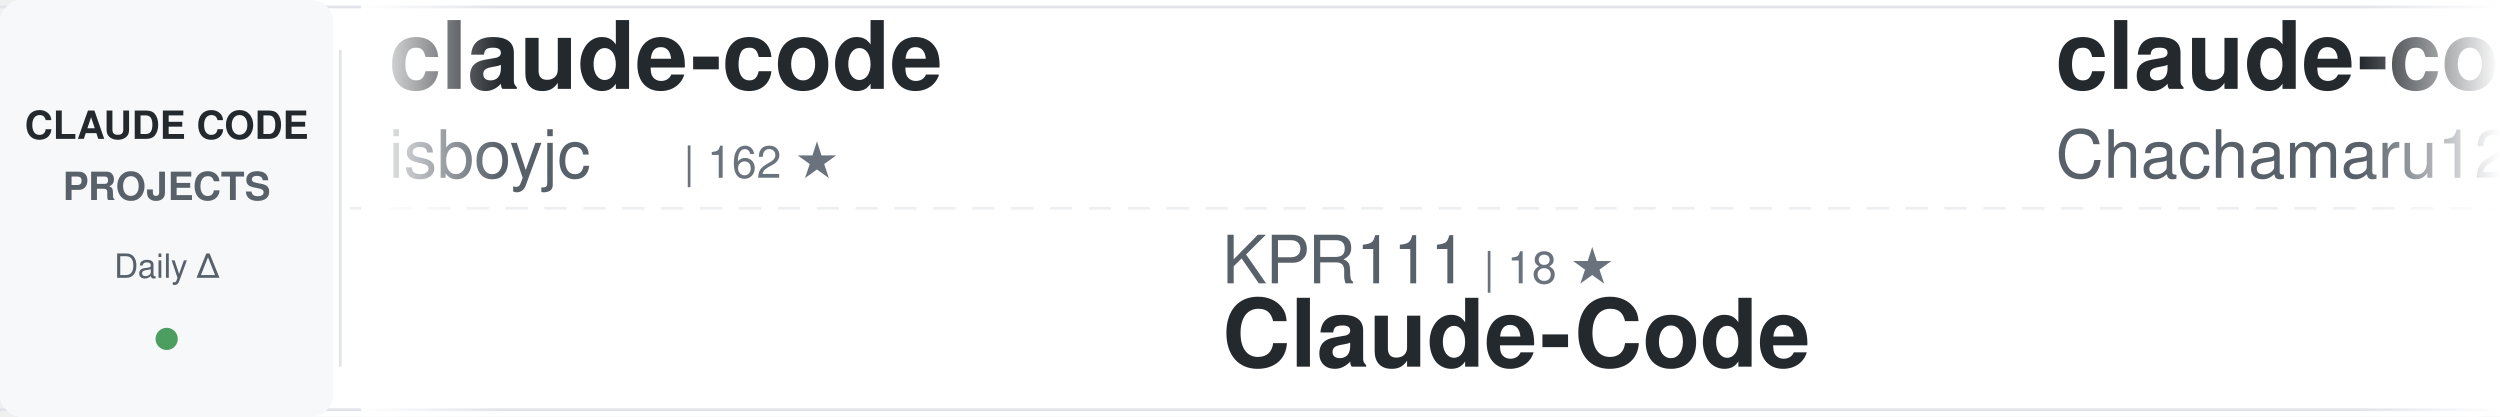
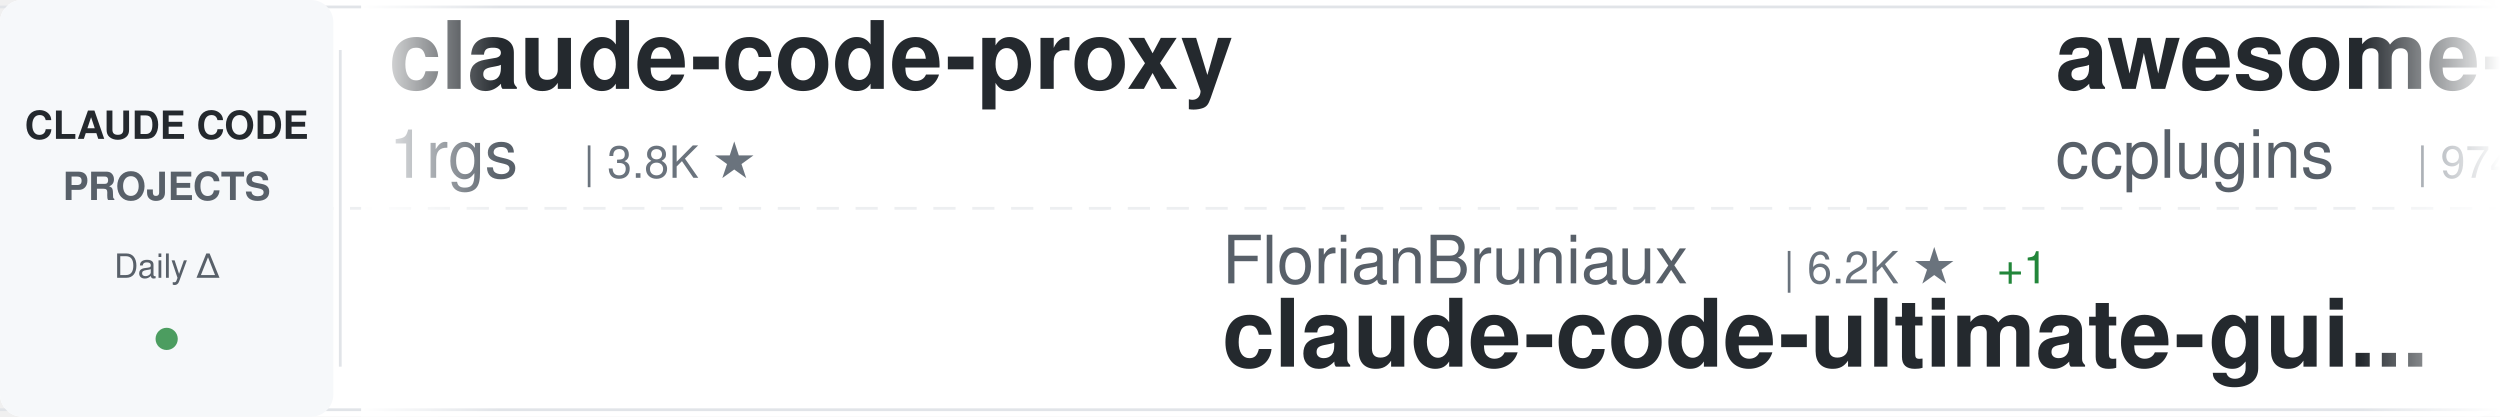
<svg xmlns="http://www.w3.org/2000/svg" width="900" height="150">
  <defs>
    <linearGradient id="awesomeLeftFade" x1="0%" y1="0%" x2="100%" y2="0%">
      <stop offset="0%" style="stop-color:#ffffff;stop-opacity:1" />
      <stop offset="100%" style="stop-color:#ffffff;stop-opacity:0" />
    </linearGradient>
    <linearGradient id="awesomeRightFade" x1="0%" y1="0%" x2="100%" y2="0%">
      <stop offset="0%" style="stop-color:#ffffff;stop-opacity:0" />
      <stop offset="100%" style="stop-color:#ffffff;stop-opacity:1" />
    </linearGradient>
  </defs>
  <rect width="900" height="150" fill="#ffffff" rx="8" />
  <rect x="0" y="2" width="900" height="1" fill="#e1e4e8" />
  <rect x="0" y="147" width="900" height="1" fill="#e1e4e8" />
  <line x1="0" y1="75" x2="900" y2="75" stroke="#e1e4e8" stroke-width="1" stroke-dasharray="8 6" opacity="0.6" />
  <rect x="0" y="0" width="120" height="150" fill="#f6f8fa" rx="8" />
  <text x="60" y="50" font-family="-apple-system, BlinkMacSystemFont, 'Segoe UI', Helvetica, Arial, sans-serif" font-size="14" font-weight="600" fill="#24292e" text-anchor="middle">CLAUDE CODE</text>
  <text x="60" y="72" font-family="-apple-system, BlinkMacSystemFont, 'Segoe UI', Helvetica, Arial, sans-serif" font-size="14" font-weight="600" fill="#586069" text-anchor="middle">PROJECTS</text>
  <text x="60" y="100" font-family="-apple-system, BlinkMacSystemFont, 'Segoe UI', Helvetica, Arial, sans-serif" font-size="12" font-weight="500" fill="#586069" text-anchor="middle">Daily Δ</text>
  <circle cx="60" cy="122" r="4" fill="#22863a" opacity="0.8" />
  <rect x="122" y="18" width="1" height="114" fill="#e1e4e8" />
  <clipPath id="awesomeTickerClip">
    <rect x="130" y="0" width="770" height="150" />
  </clipPath>
  <g clip-path="url(#awesomeTickerClip)">
    <g id="awesomeTickerItems">
      <animateTransform attributeName="transform" attributeType="XML" type="translate" from="0 0" to="-3000 0" dur="54s" repeatCount="indefinite" />
      <g transform="translate(0, 0)">
-         <text x="140" y="32" font-family="-apple-system, BlinkMacSystemFont, 'Segoe UI', Helvetica, Arial, sans-serif" font-size="34" font-weight="600" fill="#24292e">claude-code</text>
-         <text x="140" y="64" font-family="-apple-system, BlinkMacSystemFont, 'Segoe UI', Helvetica, Arial, sans-serif" font-size="24" font-weight="400" fill="#586069">isboyjc</text>
-         <text x="246" y="64" font-family="-apple-system, BlinkMacSystemFont, 'Segoe UI', Helvetica, Arial, sans-serif" font-size="16" font-weight="500" fill="#6a737d">| 162 ★</text>
+         <text x="140" y="32" font-family="-apple-system, BlinkMacSystemFont, 'Segoe UI', Helvetica, Arial, sans-serif" font-size="34" font-weight="600" fill="#24292e">claude-code-proxy</text>
+         <text x="140" y="64" font-family="-apple-system, BlinkMacSystemFont, 'Segoe UI', Helvetica, Arial, sans-serif" font-size="24" font-weight="400" fill="#586069">1rgs</text>
+         <text x="210" y="64" font-family="-apple-system, BlinkMacSystemFont, 'Segoe UI', Helvetica, Arial, sans-serif" font-size="16" font-weight="500" fill="#6a737d">| 3.8K ★</text>
      </g>
      <g transform="translate(300, 0)">
-         <text x="140" y="102" font-family="-apple-system, BlinkMacSystemFont, 'Segoe UI', Helvetica, Arial, sans-serif" font-size="24" font-weight="400" fill="#586069">KPR111</text>
-         <text x="234" y="102" font-family="-apple-system, BlinkMacSystemFont, 'Segoe UI', Helvetica, Arial, sans-serif" font-size="16" font-weight="500" fill="#6a737d">| 18 ★</text>
-         <text x="140" y="132" font-family="-apple-system, BlinkMacSystemFont, 'Segoe UI', Helvetica, Arial, sans-serif" font-size="34" font-weight="600" fill="#24292e">Claude-Code</text>
+         <text x="140" y="102" font-family="-apple-system, BlinkMacSystemFont, 'Segoe UI', Helvetica, Arial, sans-serif" font-size="24" font-weight="400" fill="#586069">FlorianBruniaux</text>
+         <text x="342" y="102" font-family="-apple-system, BlinkMacSystemFont, 'Segoe UI', Helvetica, Arial, sans-serif" font-size="16" font-weight="500" fill="#6a737d">| 6.2K ★</text>
+         <text x="419" y="102" font-family="-apple-system, BlinkMacSystemFont, 'Segoe UI', Helvetica, Arial, sans-serif" font-size="16" font-weight="500" fill="#22863a"> +1</text>
+         <text x="140" y="132" font-family="-apple-system, BlinkMacSystemFont, 'Segoe UI', Helvetica, Arial, sans-serif" font-size="34" font-weight="600" fill="#24292e">claude-code-ultimate-gui...</text>
      </g>
      <g transform="translate(600, 0)">
-         <text x="140" y="32" font-family="-apple-system, BlinkMacSystemFont, 'Segoe UI', Helvetica, Arial, sans-serif" font-size="34" font-weight="600" fill="#24292e">claude-code-harness</text>
-         <text x="140" y="64" font-family="-apple-system, BlinkMacSystemFont, 'Segoe UI', Helvetica, Arial, sans-serif" font-size="24" font-weight="400" fill="#586069">Chachamaru127</text>
-         <text x="318" y="64" font-family="-apple-system, BlinkMacSystemFont, 'Segoe UI', Helvetica, Arial, sans-serif" font-size="16" font-weight="500" fill="#6a737d">| 3.2K ★</text>
+         <text x="140" y="32" font-family="-apple-system, BlinkMacSystemFont, 'Segoe UI', Helvetica, Arial, sans-serif" font-size="34" font-weight="600" fill="#24292e">awesome-claude-code-plug...</text>
+         <text x="140" y="64" font-family="-apple-system, BlinkMacSystemFont, 'Segoe UI', Helvetica, Arial, sans-serif" font-size="24" font-weight="400" fill="#586069">ccplugins</text>
+         <text x="270" y="64" font-family="-apple-system, BlinkMacSystemFont, 'Segoe UI', Helvetica, Arial, sans-serif" font-size="16" font-weight="500" fill="#6a737d">| 974 ★</text>
+         <text x="338" y="64" font-family="-apple-system, BlinkMacSystemFont, 'Segoe UI', Helvetica, Arial, sans-serif" font-size="16" font-weight="500" fill="#22863a"> +1</text>
      </g>
      <g transform="translate(900, 0)">
-         <text x="140" y="102" font-family="-apple-system, BlinkMacSystemFont, 'Segoe UI', Helvetica, Arial, sans-serif" font-size="24" font-weight="400" fill="#586069">anthropics</text>
-         <text x="282" y="102" font-family="-apple-system, BlinkMacSystemFont, 'Segoe UI', Helvetica, Arial, sans-serif" font-size="16" font-weight="500" fill="#6a737d">| 6.4K ★</text>
-         <text x="359" y="102" font-family="-apple-system, BlinkMacSystemFont, 'Segoe UI', Helvetica, Arial, sans-serif" font-size="16" font-weight="500" fill="#22863a"> +3</text>
-         <text x="140" y="132" font-family="-apple-system, BlinkMacSystemFont, 'Segoe UI', Helvetica, Arial, sans-serif" font-size="34" font-weight="600" fill="#24292e">claude-code-security-rev...</text>
+         <text x="140" y="102" font-family="-apple-system, BlinkMacSystemFont, 'Segoe UI', Helvetica, Arial, sans-serif" font-size="24" font-weight="400" fill="#586069">AICoderTudou</text>
+         <text x="306" y="102" font-family="-apple-system, BlinkMacSystemFont, 'Segoe UI', Helvetica, Arial, sans-serif" font-size="16" font-weight="500" fill="#6a737d">| 493 ★</text>
+         <text x="140" y="132" font-family="-apple-system, BlinkMacSystemFont, 'Segoe UI', Helvetica, Arial, sans-serif" font-size="34" font-weight="600" fill="#24292e">claude-code-tudou</text>
      </g>
      <g transform="translate(1200, 0)">
-         <text x="140" y="32" font-family="-apple-system, BlinkMacSystemFont, 'Segoe UI', Helvetica, Arial, sans-serif" font-size="34" font-weight="600" fill="#24292e">sc-claude-code-files</text>
-         <text x="140" y="64" font-family="-apple-system, BlinkMacSystemFont, 'Segoe UI', Helvetica, Arial, sans-serif" font-size="24" font-weight="400" fill="#586069">https-deeplearning-ai</text>
-         <text x="414" y="64" font-family="-apple-system, BlinkMacSystemFont, 'Segoe UI', Helvetica, Arial, sans-serif" font-size="16" font-weight="500" fill="#6a737d">| 556 ★</text>
+         <text x="140" y="32" font-family="-apple-system, BlinkMacSystemFont, 'Segoe UI', Helvetica, Arial, sans-serif" font-size="34" font-weight="600" fill="#24292e">ClaudeCode-Portable</text>
+         <text x="140" y="64" font-family="-apple-system, BlinkMacSystemFont, 'Segoe UI', Helvetica, Arial, sans-serif" font-size="24" font-weight="400" fill="#586069">techjarves</text>
+         <text x="282" y="64" font-family="-apple-system, BlinkMacSystemFont, 'Segoe UI', Helvetica, Arial, sans-serif" font-size="16" font-weight="500" fill="#6a737d">| 1.6K ★</text>
      </g>
      <g transform="translate(1500, 0)">
-         <text x="140" y="102" font-family="-apple-system, BlinkMacSystemFont, 'Segoe UI', Helvetica, Arial, sans-serif" font-size="24" font-weight="400" fill="#586069">diet103</text>
-         <text x="246" y="102" font-family="-apple-system, BlinkMacSystemFont, 'Segoe UI', Helvetica, Arial, sans-serif" font-size="16" font-weight="500" fill="#6a737d">| 10.0K ★</text>
-         <text x="332" y="102" font-family="-apple-system, BlinkMacSystemFont, 'Segoe UI', Helvetica, Arial, sans-serif" font-size="16" font-weight="500" fill="#22863a"> +2</text>
-         <text x="140" y="132" font-family="-apple-system, BlinkMacSystemFont, 'Segoe UI', Helvetica, Arial, sans-serif" font-size="34" font-weight="600" fill="#24292e">claude-code-infrastructu...</text>
+         <text x="140" y="102" font-family="-apple-system, BlinkMacSystemFont, 'Segoe UI', Helvetica, Arial, sans-serif" font-size="24" font-weight="400" fill="#586069">fuergaosi233</text>
+         <text x="306" y="102" font-family="-apple-system, BlinkMacSystemFont, 'Segoe UI', Helvetica, Arial, sans-serif" font-size="16" font-weight="500" fill="#6a737d">| 2.8K ★</text>
+         <text x="140" y="132" font-family="-apple-system, BlinkMacSystemFont, 'Segoe UI', Helvetica, Arial, sans-serif" font-size="34" font-weight="600" fill="#24292e">claude-code-proxy</text>
      </g>
      <g transform="translate(1800, 0)">
-         <text x="140" y="32" font-family="-apple-system, BlinkMacSystemFont, 'Segoe UI', Helvetica, Arial, sans-serif" font-size="34" font-weight="600" fill="#24292e">claude-code-tips</text>
-         <text x="140" y="64" font-family="-apple-system, BlinkMacSystemFont, 'Segoe UI', Helvetica, Arial, sans-serif" font-size="24" font-weight="400" fill="#586069">ykdojo</text>
-         <text x="234" y="64" font-family="-apple-system, BlinkMacSystemFont, 'Segoe UI', Helvetica, Arial, sans-serif" font-size="16" font-weight="500" fill="#6a737d">| 10.2K ★</text>
-         <text x="320" y="64" font-family="-apple-system, BlinkMacSystemFont, 'Segoe UI', Helvetica, Arial, sans-serif" font-size="16" font-weight="500" fill="#22863a"> +2</text>
+         <text x="140" y="32" font-family="-apple-system, BlinkMacSystemFont, 'Segoe UI', Helvetica, Arial, sans-serif" font-size="34" font-weight="600" fill="#24292e">claude-code-spec-workflo...</text>
+         <text x="140" y="64" font-family="-apple-system, BlinkMacSystemFont, 'Segoe UI', Helvetica, Arial, sans-serif" font-size="24" font-weight="400" fill="#586069">Pimzino</text>
+         <text x="246" y="64" font-family="-apple-system, BlinkMacSystemFont, 'Segoe UI', Helvetica, Arial, sans-serif" font-size="16" font-weight="500" fill="#6a737d">| 3.9K ★</text>
      </g>
      <g transform="translate(2100, 0)">
-         <text x="140" y="102" font-family="-apple-system, BlinkMacSystemFont, 'Segoe UI', Helvetica, Arial, sans-serif" font-size="24" font-weight="400" fill="#586069">LING71671</text>
-         <text x="270" y="102" font-family="-apple-system, BlinkMacSystemFont, 'Segoe UI', Helvetica, Arial, sans-serif" font-size="16" font-weight="500" fill="#6a737d">| 968 ★</text>
-         <text x="338" y="102" font-family="-apple-system, BlinkMacSystemFont, 'Segoe UI', Helvetica, Arial, sans-serif" font-size="16" font-weight="500" fill="#22863a"> +1</text>
-         <text x="140" y="132" font-family="-apple-system, BlinkMacSystemFont, 'Segoe UI', Helvetica, Arial, sans-serif" font-size="34" font-weight="600" fill="#24292e">Open-ClaudeCode</text>
+         <text x="140" y="102" font-family="-apple-system, BlinkMacSystemFont, 'Segoe UI', Helvetica, Arial, sans-serif" font-size="24" font-weight="400" fill="#586069">isboyjc</text>
+         <text x="246" y="102" font-family="-apple-system, BlinkMacSystemFont, 'Segoe UI', Helvetica, Arial, sans-serif" font-size="16" font-weight="500" fill="#6a737d">| 162 ★</text>
+         <text x="140" y="132" font-family="-apple-system, BlinkMacSystemFont, 'Segoe UI', Helvetica, Arial, sans-serif" font-size="34" font-weight="600" fill="#24292e">claude-code</text>
      </g>
      <g transform="translate(2400, 0)">
-         <text x="140" y="32" font-family="-apple-system, BlinkMacSystemFont, 'Segoe UI', Helvetica, Arial, sans-serif" font-size="34" font-weight="600" fill="#24292e">claude-code-system-promp...</text>
-         <text x="140" y="64" font-family="-apple-system, BlinkMacSystemFont, 'Segoe UI', Helvetica, Arial, sans-serif" font-size="24" font-weight="400" fill="#586069">Piebald-AI</text>
-         <text x="282" y="64" font-family="-apple-system, BlinkMacSystemFont, 'Segoe UI', Helvetica, Arial, sans-serif" font-size="16" font-weight="500" fill="#6a737d">| 12.9K ★</text>
-         <text x="368" y="64" font-family="-apple-system, BlinkMacSystemFont, 'Segoe UI', Helvetica, Arial, sans-serif" font-size="16" font-weight="500" fill="#22863a"> +3</text>
+         <text x="140" y="32" font-family="-apple-system, BlinkMacSystemFont, 'Segoe UI', Helvetica, Arial, sans-serif" font-size="34" font-weight="600" fill="#24292e">claude-code</text>
+         <text x="140" y="64" font-family="-apple-system, BlinkMacSystemFont, 'Segoe UI', Helvetica, Arial, sans-serif" font-size="24" font-weight="400" fill="#586069">mehmoodosman</text>
+         <text x="306" y="64" font-family="-apple-system, BlinkMacSystemFont, 'Segoe UI', Helvetica, Arial, sans-serif" font-size="16" font-weight="500" fill="#6a737d">| 173 ★</text>
      </g>
      <g transform="translate(2700, 0)">
-         <text x="140" y="102" font-family="-apple-system, BlinkMacSystemFont, 'Segoe UI', Helvetica, Arial, sans-serif" font-size="24" font-weight="400" fill="#586069">Tinkeringg-Lab</text>
-         <text x="330" y="102" font-family="-apple-system, BlinkMacSystemFont, 'Segoe UI', Helvetica, Arial, sans-serif" font-size="16" font-weight="500" fill="#6a737d">| 215 ★</text>
-         <text x="140" y="132" font-family="-apple-system, BlinkMacSystemFont, 'Segoe UI', Helvetica, Arial, sans-serif" font-size="34" font-weight="600" fill="#24292e">claude-code</text>
+         <text x="140" y="102" font-family="-apple-system, BlinkMacSystemFont, 'Segoe UI', Helvetica, Arial, sans-serif" font-size="24" font-weight="400" fill="#586069">sugyan</text>
+         <text x="234" y="102" font-family="-apple-system, BlinkMacSystemFont, 'Segoe UI', Helvetica, Arial, sans-serif" font-size="16" font-weight="500" fill="#6a737d">| 1.1K ★</text>
+         <text x="140" y="132" font-family="-apple-system, BlinkMacSystemFont, 'Segoe UI', Helvetica, Arial, sans-serif" font-size="34" font-weight="600" fill="#24292e">claude-code-webui</text>
      </g>
      <g transform="translate(3000, 0)">
-         <text x="140" y="32" font-family="-apple-system, BlinkMacSystemFont, 'Segoe UI', Helvetica, Arial, sans-serif" font-size="34" font-weight="600" fill="#24292e">claude-code</text>
-         <text x="140" y="64" font-family="-apple-system, BlinkMacSystemFont, 'Segoe UI', Helvetica, Arial, sans-serif" font-size="24" font-weight="400" fill="#586069">isboyjc</text>
-         <text x="246" y="64" font-family="-apple-system, BlinkMacSystemFont, 'Segoe UI', Helvetica, Arial, sans-serif" font-size="16" font-weight="500" fill="#6a737d">| 162 ★</text>
+         <text x="140" y="32" font-family="-apple-system, BlinkMacSystemFont, 'Segoe UI', Helvetica, Arial, sans-serif" font-size="34" font-weight="600" fill="#24292e">claude-code-proxy</text>
+         <text x="140" y="64" font-family="-apple-system, BlinkMacSystemFont, 'Segoe UI', Helvetica, Arial, sans-serif" font-size="24" font-weight="400" fill="#586069">1rgs</text>
+         <text x="210" y="64" font-family="-apple-system, BlinkMacSystemFont, 'Segoe UI', Helvetica, Arial, sans-serif" font-size="16" font-weight="500" fill="#6a737d">| 3.8K ★</text>
      </g>
      <g transform="translate(3300, 0)">
-         <text x="140" y="102" font-family="-apple-system, BlinkMacSystemFont, 'Segoe UI', Helvetica, Arial, sans-serif" font-size="24" font-weight="400" fill="#586069">KPR111</text>
-         <text x="234" y="102" font-family="-apple-system, BlinkMacSystemFont, 'Segoe UI', Helvetica, Arial, sans-serif" font-size="16" font-weight="500" fill="#6a737d">| 18 ★</text>
-         <text x="140" y="132" font-family="-apple-system, BlinkMacSystemFont, 'Segoe UI', Helvetica, Arial, sans-serif" font-size="34" font-weight="600" fill="#24292e">Claude-Code</text>
+         <text x="140" y="102" font-family="-apple-system, BlinkMacSystemFont, 'Segoe UI', Helvetica, Arial, sans-serif" font-size="24" font-weight="400" fill="#586069">FlorianBruniaux</text>
+         <text x="342" y="102" font-family="-apple-system, BlinkMacSystemFont, 'Segoe UI', Helvetica, Arial, sans-serif" font-size="16" font-weight="500" fill="#6a737d">| 6.2K ★</text>
+         <text x="419" y="102" font-family="-apple-system, BlinkMacSystemFont, 'Segoe UI', Helvetica, Arial, sans-serif" font-size="16" font-weight="500" fill="#22863a"> +1</text>
+         <text x="140" y="132" font-family="-apple-system, BlinkMacSystemFont, 'Segoe UI', Helvetica, Arial, sans-serif" font-size="34" font-weight="600" fill="#24292e">claude-code-ultimate-gui...</text>
      </g>
      <g transform="translate(3600, 0)">
-         <text x="140" y="32" font-family="-apple-system, BlinkMacSystemFont, 'Segoe UI', Helvetica, Arial, sans-serif" font-size="34" font-weight="600" fill="#24292e">claude-code-harness</text>
-         <text x="140" y="64" font-family="-apple-system, BlinkMacSystemFont, 'Segoe UI', Helvetica, Arial, sans-serif" font-size="24" font-weight="400" fill="#586069">Chachamaru127</text>
-         <text x="318" y="64" font-family="-apple-system, BlinkMacSystemFont, 'Segoe UI', Helvetica, Arial, sans-serif" font-size="16" font-weight="500" fill="#6a737d">| 3.2K ★</text>
+         <text x="140" y="32" font-family="-apple-system, BlinkMacSystemFont, 'Segoe UI', Helvetica, Arial, sans-serif" font-size="34" font-weight="600" fill="#24292e">awesome-claude-code-plug...</text>
+         <text x="140" y="64" font-family="-apple-system, BlinkMacSystemFont, 'Segoe UI', Helvetica, Arial, sans-serif" font-size="24" font-weight="400" fill="#586069">ccplugins</text>
+         <text x="270" y="64" font-family="-apple-system, BlinkMacSystemFont, 'Segoe UI', Helvetica, Arial, sans-serif" font-size="16" font-weight="500" fill="#6a737d">| 974 ★</text>
+         <text x="338" y="64" font-family="-apple-system, BlinkMacSystemFont, 'Segoe UI', Helvetica, Arial, sans-serif" font-size="16" font-weight="500" fill="#22863a"> +1</text>
      </g>
      <g transform="translate(3900, 0)">
-         <text x="140" y="102" font-family="-apple-system, BlinkMacSystemFont, 'Segoe UI', Helvetica, Arial, sans-serif" font-size="24" font-weight="400" fill="#586069">anthropics</text>
-         <text x="282" y="102" font-family="-apple-system, BlinkMacSystemFont, 'Segoe UI', Helvetica, Arial, sans-serif" font-size="16" font-weight="500" fill="#6a737d">| 6.4K ★</text>
-         <text x="359" y="102" font-family="-apple-system, BlinkMacSystemFont, 'Segoe UI', Helvetica, Arial, sans-serif" font-size="16" font-weight="500" fill="#22863a"> +3</text>
-         <text x="140" y="132" font-family="-apple-system, BlinkMacSystemFont, 'Segoe UI', Helvetica, Arial, sans-serif" font-size="34" font-weight="600" fill="#24292e">claude-code-security-rev...</text>
+         <text x="140" y="102" font-family="-apple-system, BlinkMacSystemFont, 'Segoe UI', Helvetica, Arial, sans-serif" font-size="24" font-weight="400" fill="#586069">AICoderTudou</text>
+         <text x="306" y="102" font-family="-apple-system, BlinkMacSystemFont, 'Segoe UI', Helvetica, Arial, sans-serif" font-size="16" font-weight="500" fill="#6a737d">| 493 ★</text>
+         <text x="140" y="132" font-family="-apple-system, BlinkMacSystemFont, 'Segoe UI', Helvetica, Arial, sans-serif" font-size="34" font-weight="600" fill="#24292e">claude-code-tudou</text>
      </g>
    </g>
  </g>
  <rect x="130" y="0" width="50" height="150" fill="url(#awesomeLeftFade)" />
  <rect x="850" y="0" width="50" height="150" fill="url(#awesomeRightFade)" />
</svg>
